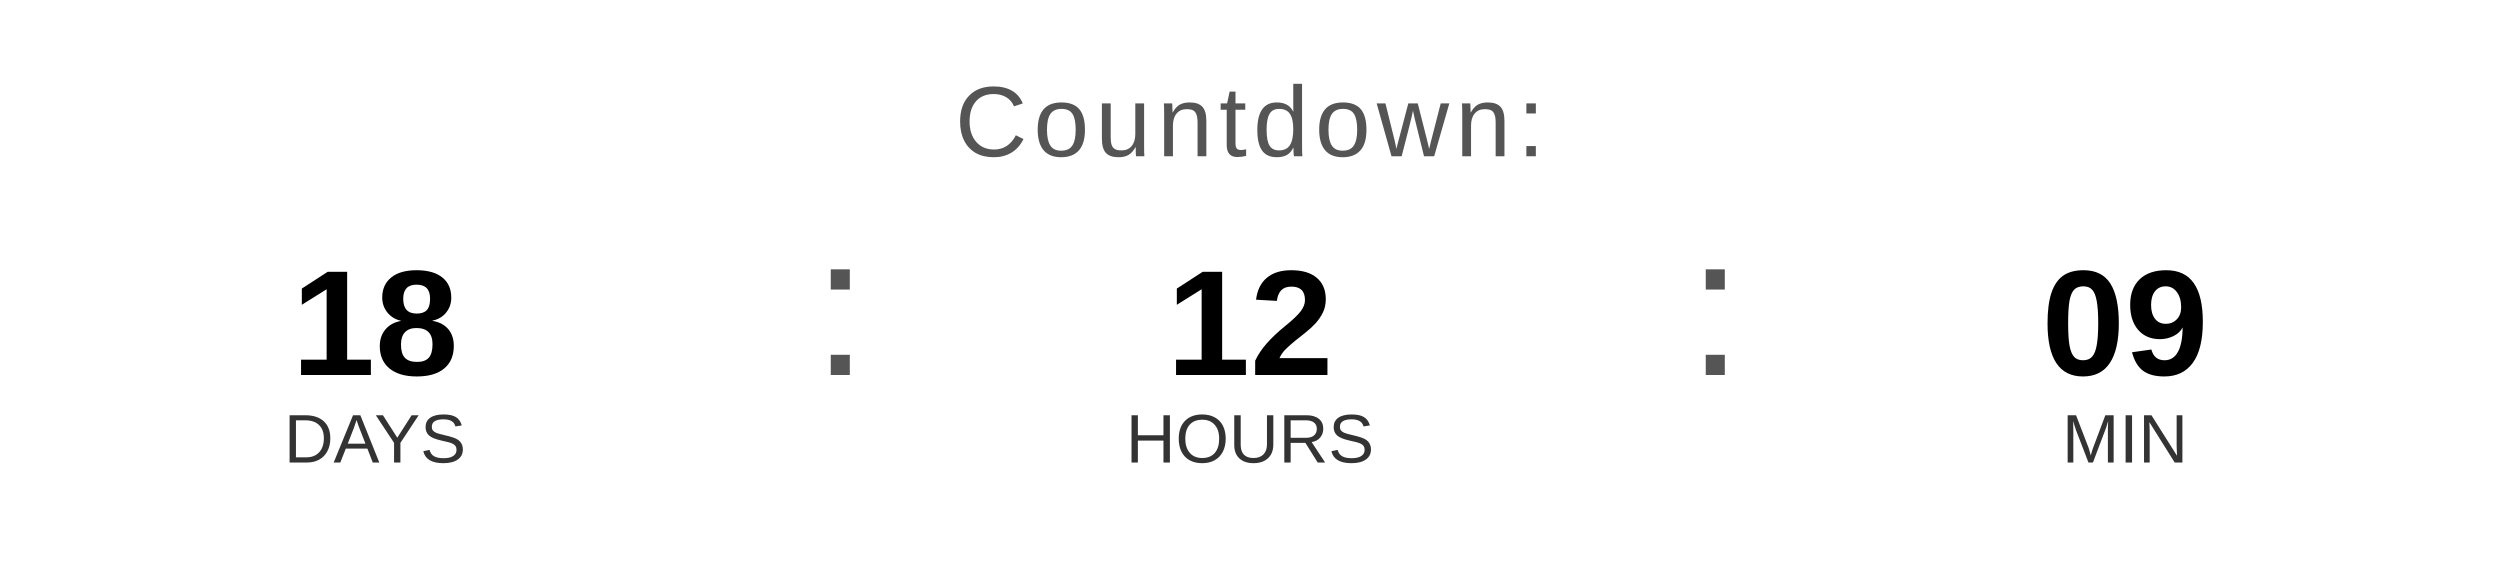
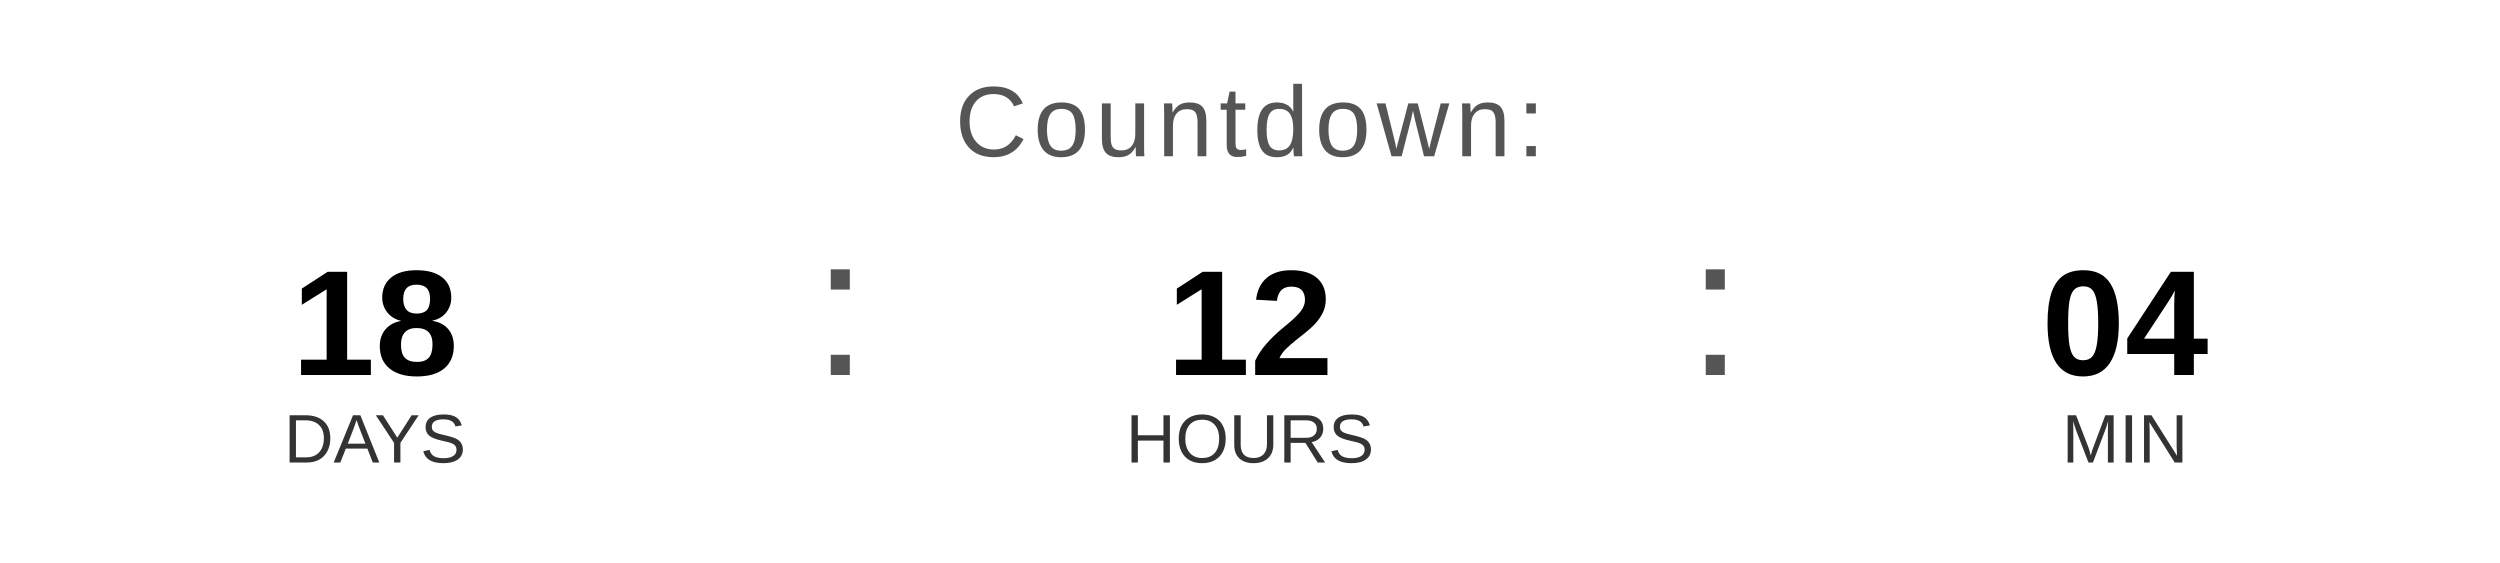
<svg xmlns="http://www.w3.org/2000/svg" width="400" height="90" viewBox="0 0 400 90">
  <text x="200" y="25" font-family="Arial, Helvetica, sans-serif" font-size="16" fill="#555555" text-anchor="middle" letter-spacing="1">
    Countdown:
  </text>
  <text x="60" y="60" font-family="Arial, Helvetica, sans-serif" font-size="24" font-weight="bold" fill="#000000" text-anchor="middle">18</text>
  <text x="60" y="74" font-family="Arial, Helvetica, sans-serif" font-size="11" fill="#333333" text-anchor="middle">DAYS</text>
  <text x="130" y="60" font-family="Arial, sans-serif" font-size="32" fill="#555555">:</text>
  <text x="200" y="60" font-family="Arial, Helvetica, sans-serif" font-size="24" font-weight="bold" fill="#000000" text-anchor="middle">12</text>
  <text x="200" y="74" font-family="Arial, Helvetica, sans-serif" font-size="11" fill="#333333" text-anchor="middle">HOURS</text>
  <text x="270" y="60" font-family="Arial, sans-serif" font-size="32" fill="#555555">:</text>
-   <text x="340" y="60" font-family="Arial, Helvetica, sans-serif" font-size="24" font-weight="bold" fill="#000000" text-anchor="middle">09</text>
+   <text x="340" y="60" font-family="Arial, Helvetica, sans-serif" font-size="24" font-weight="bold" fill="#000000" text-anchor="middle">04</text>
  <text x="340" y="74" font-family="Arial, Helvetica, sans-serif" font-size="11" fill="#333333" text-anchor="middle">MIN</text>
</svg>
